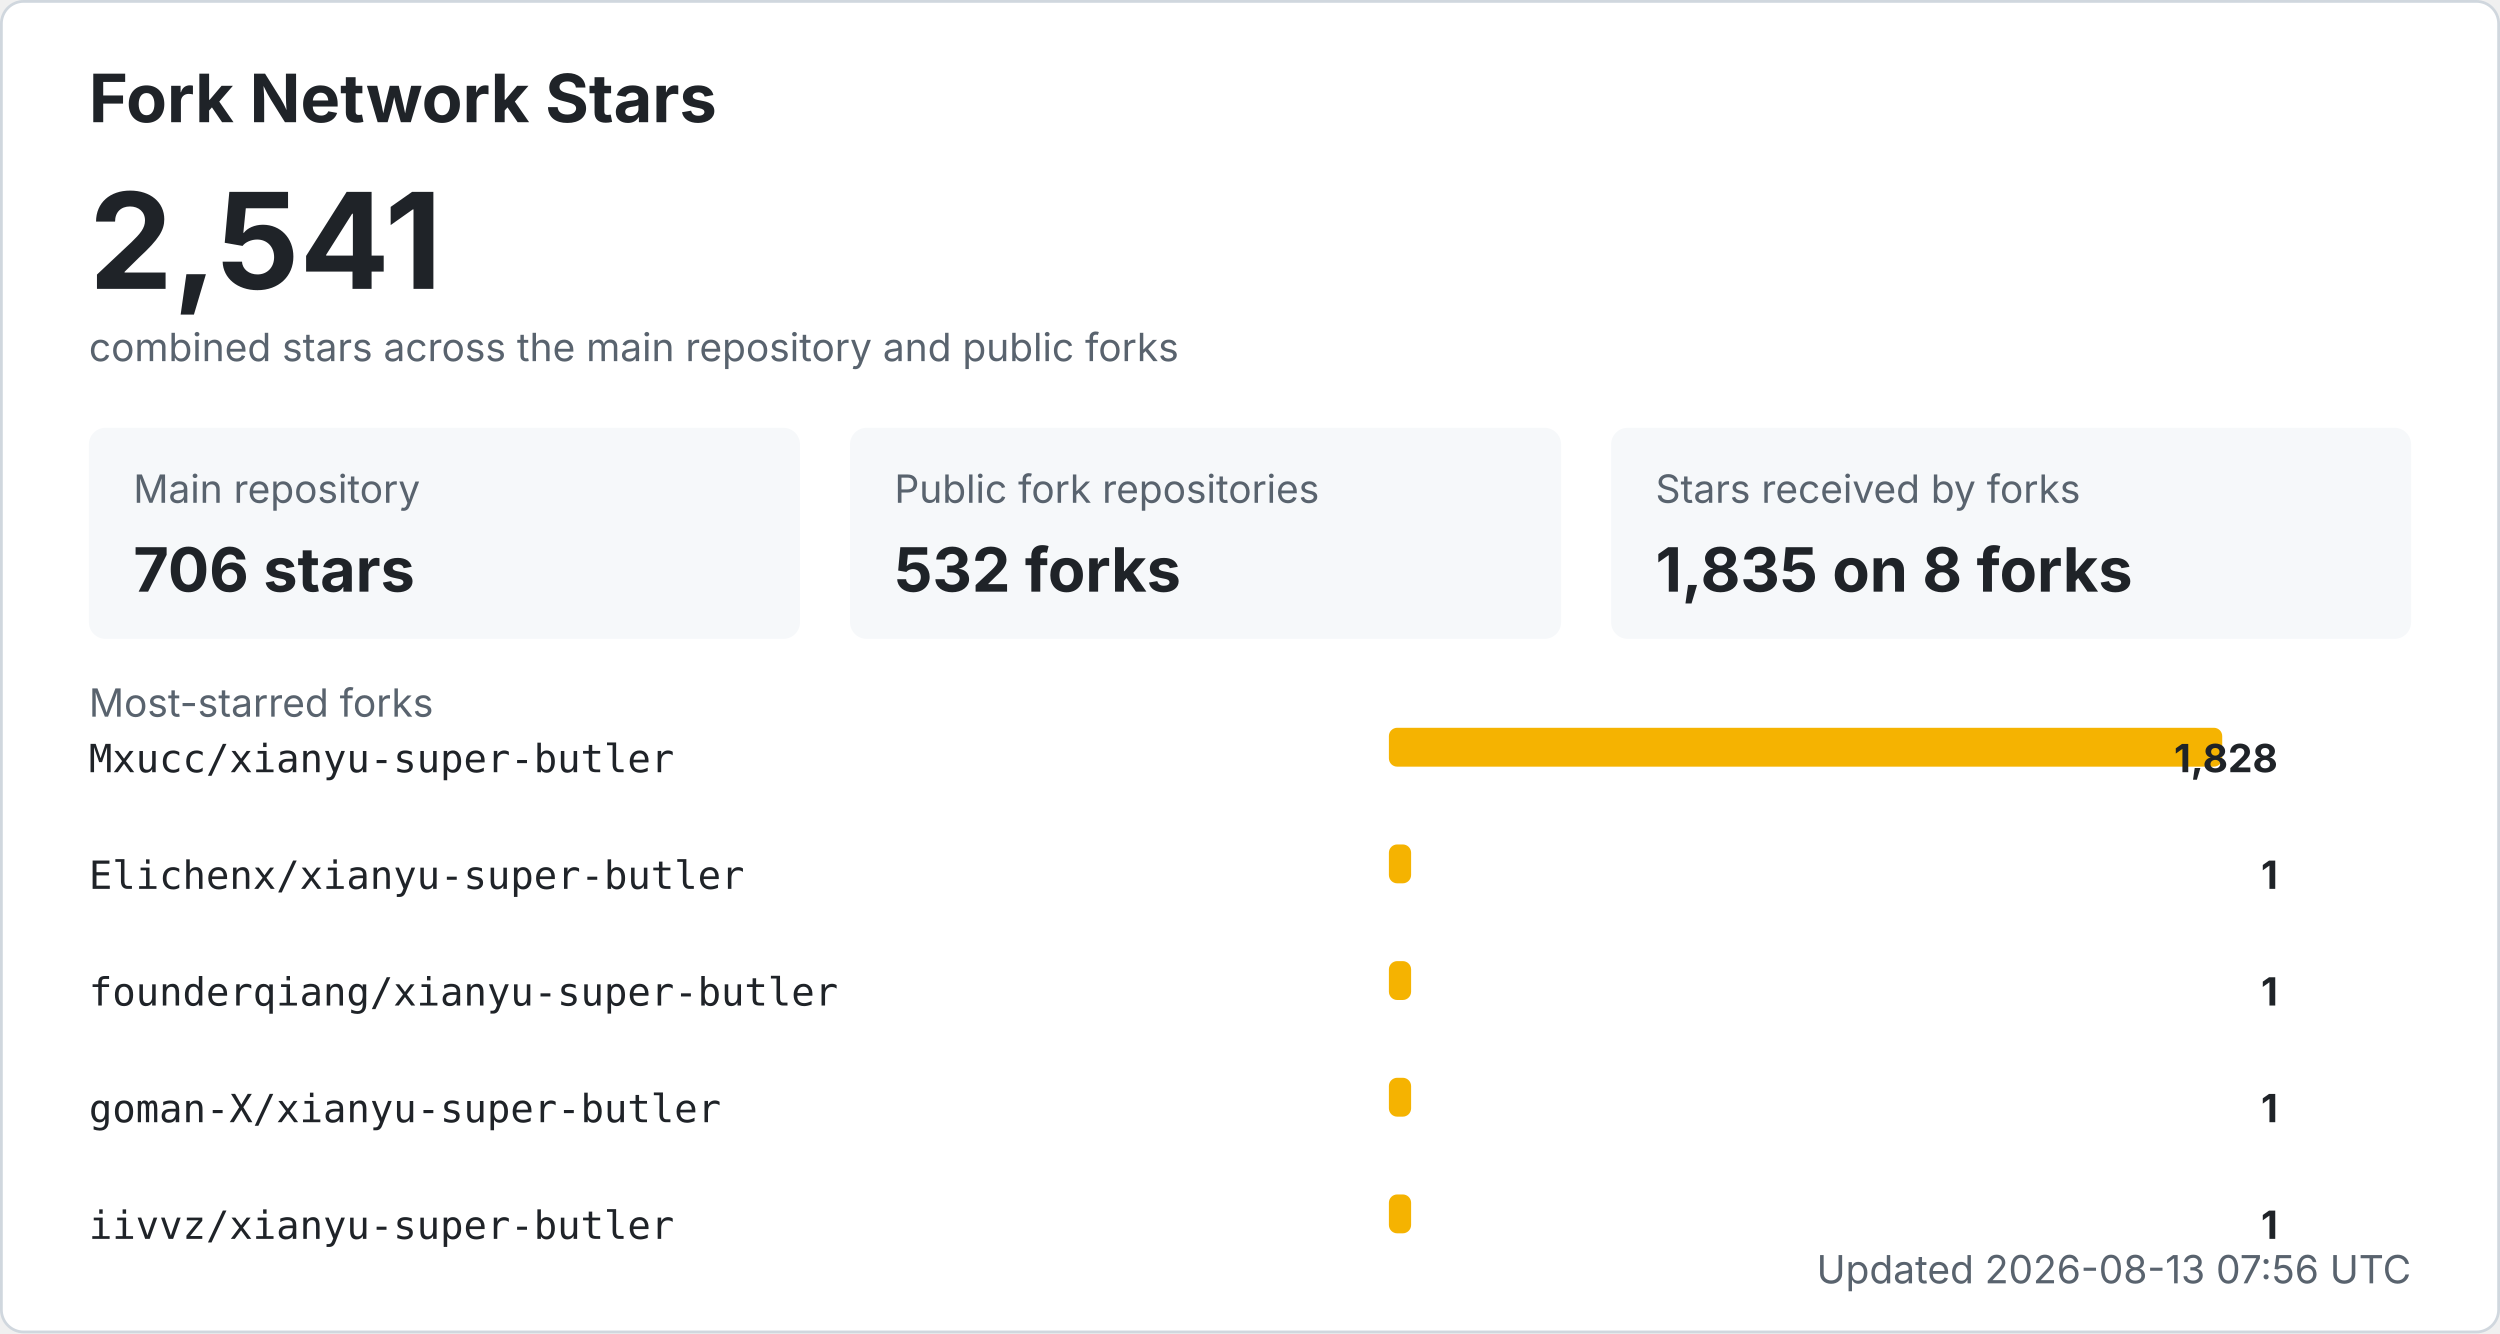
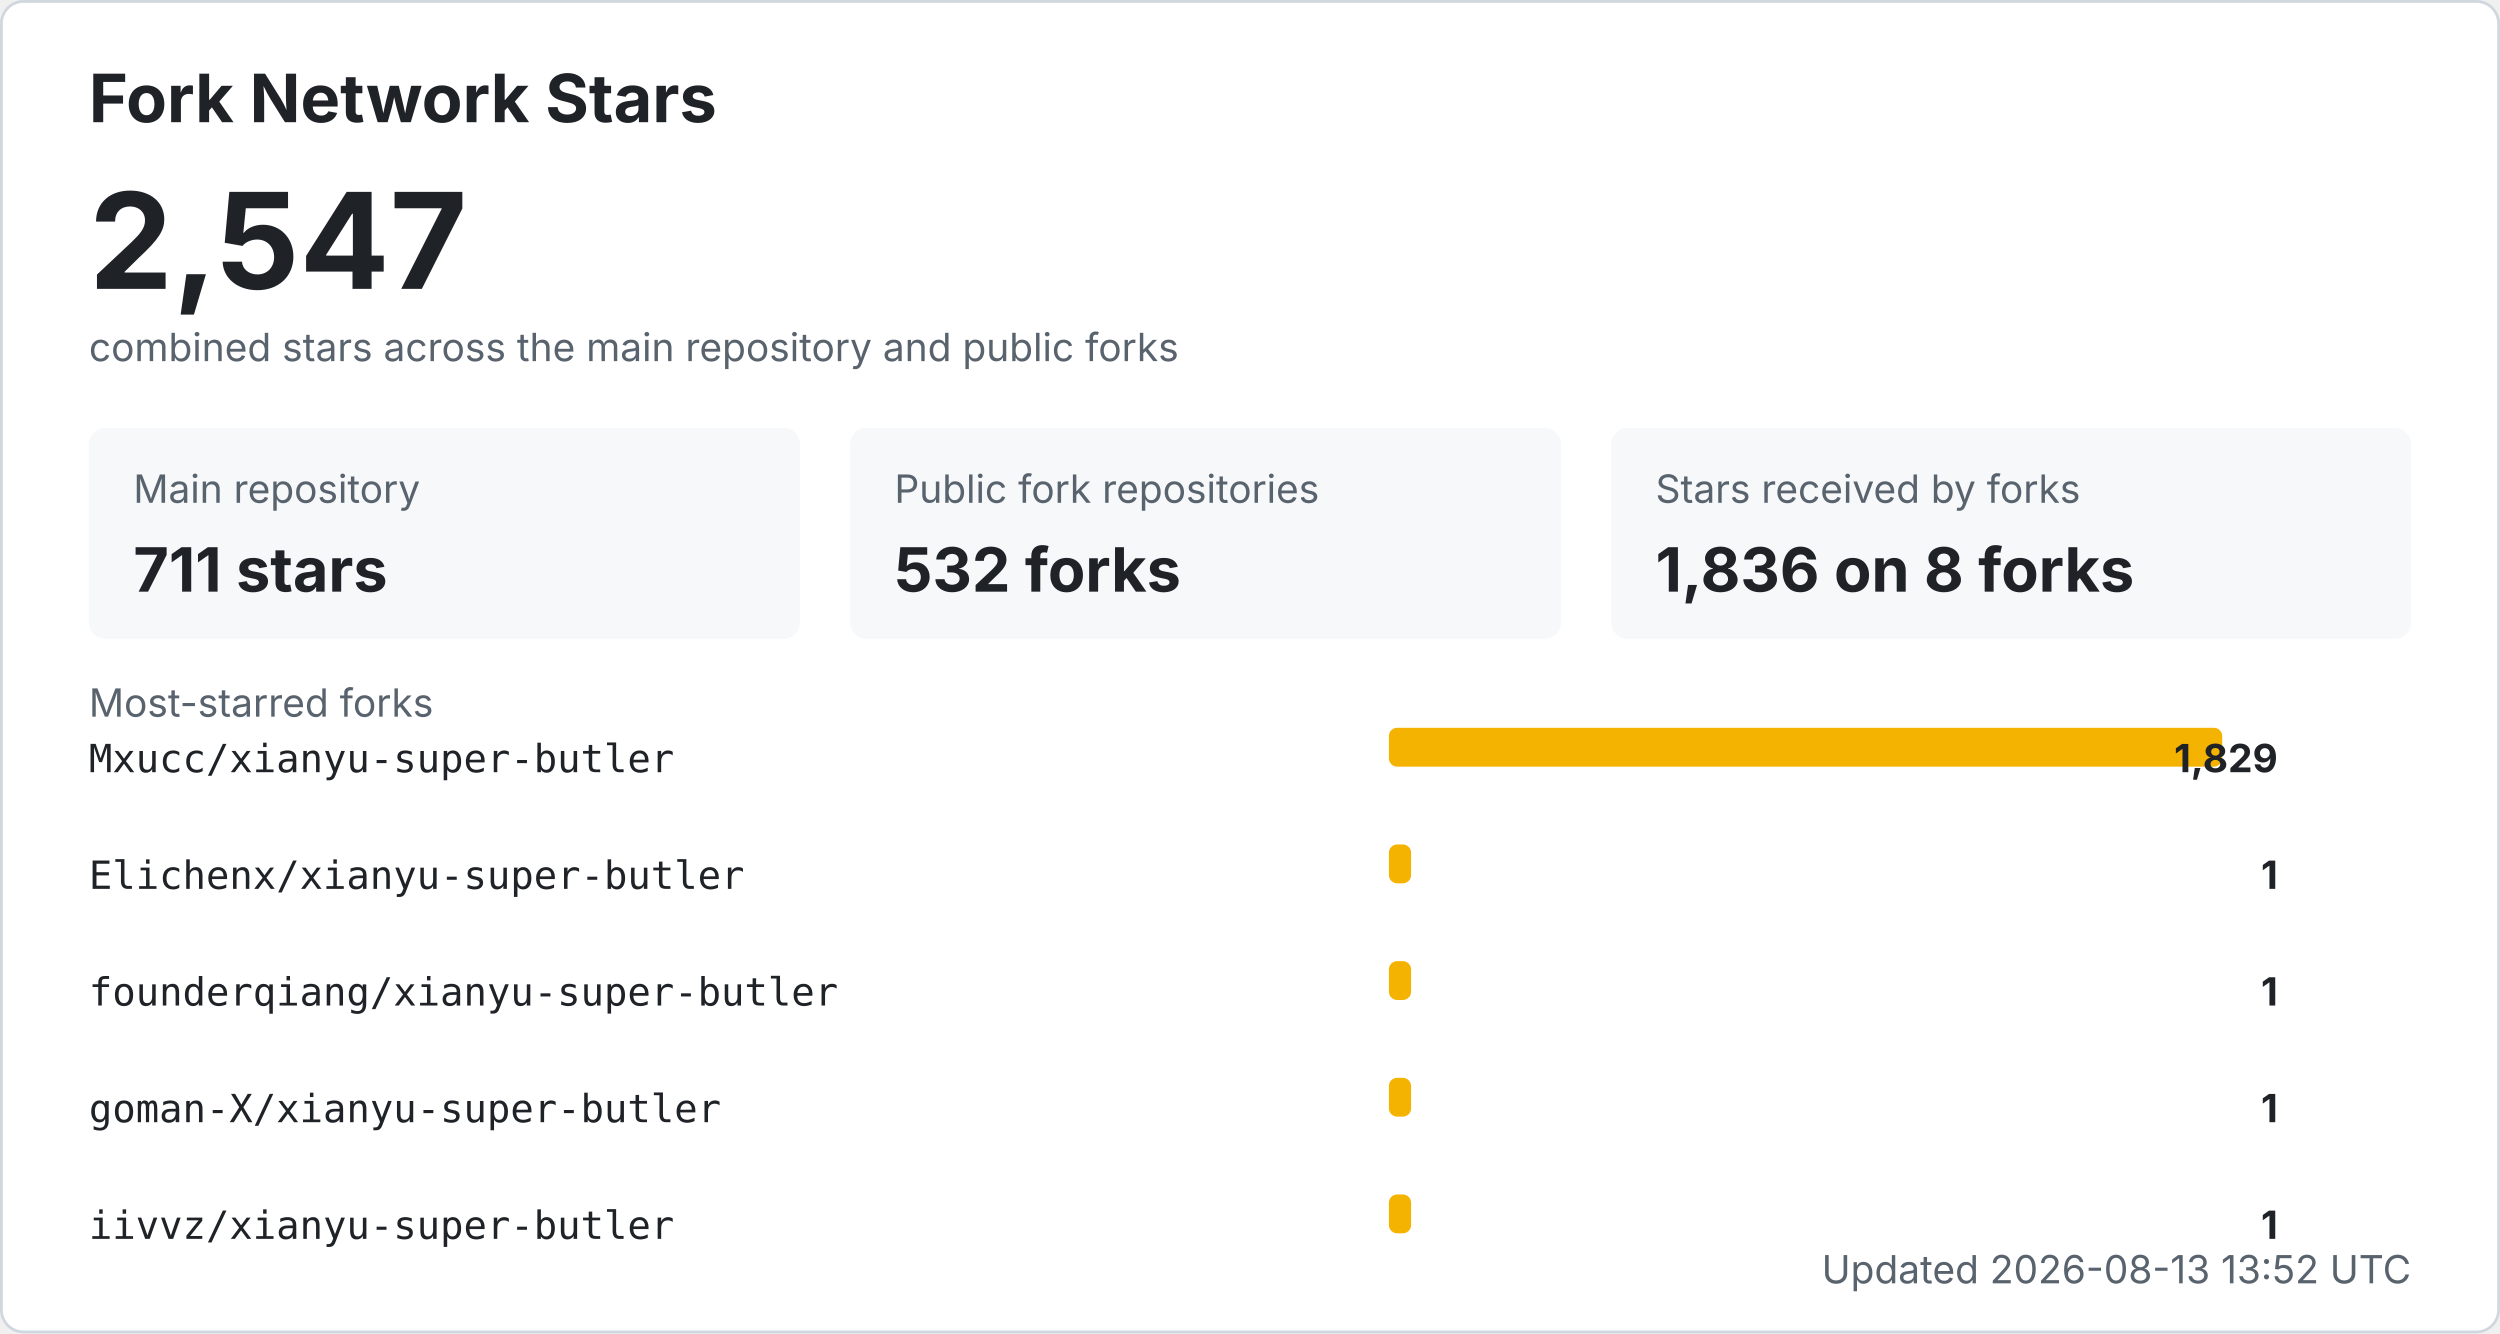
<svg xmlns="http://www.w3.org/2000/svg" width="900" height="480" viewBox="0 0 900 480" role="img" aria-labelledby="title desc">
  <style>
    .bg { fill: #ffffff; stroke: #d0d7de; }
    .title { fill: #1f2328; font: 700 24px -apple-system, BlinkMacSystemFont, "Segoe UI", sans-serif; }
    .total { fill: #1f2328; font: 700 48px -apple-system, BlinkMacSystemFont, "Segoe UI", sans-serif; }
    .label { fill: #59636e; font: 14px -apple-system, BlinkMacSystemFont, "Segoe UI", sans-serif; }
    .metric { fill: #1f2328; font: 700 22px -apple-system, BlinkMacSystemFont, "Segoe UI", sans-serif; }
    .repo { fill: #1f2328; font: 14px ui-monospace, SFMono-Regular, Consolas, monospace; }
    .count { fill: #1f2328; font: 700 14px -apple-system, BlinkMacSystemFont, "Segoe UI", sans-serif; }
    .muted { fill: #59636e; font: 14px -apple-system, BlinkMacSystemFont, "Segoe UI", sans-serif; }
    .card { fill: #f6f8fa; }
    .bar { fill: #f5b301; }
    @media (prefers-color-scheme: dark) {
      .bg { fill: #0d1117; stroke: #30363d; }
      .title, .total, .metric, .repo, .count { fill: #f0f6fc; }
      .label, .muted { fill: #8b949e; }
      .card { fill: #161b22; }
    }
  </style>
  <rect x="0.5" y="0.5" width="899" height="479" rx="8" class="bg" />
  <text x="32" y="44" class="title">Fork Network Stars</text>
-   <text x="32" y="104" class="total">2,541</text>
+   <text x="32" y="104" class="total">2,547</text>
  <text x="32" y="130" class="label">combined stars across the main repository and public forks</text>
  <rect x="32" y="154" width="256" height="76" rx="6" class="card" />
  <text x="48" y="181" class="label">Main repository</text>
-   <text x="48" y="213" class="metric">706 stars</text>
+   <text x="48" y="213" class="metric">711 stars</text>
  <rect x="306" y="154" width="256" height="76" rx="6" class="card" />
  <text x="322" y="181" class="label">Public fork repositories</text>
  <text x="322" y="213" class="metric">532 forks</text>
  <rect x="580" y="154" width="288" height="76" rx="6" class="card" />
  <text x="596" y="181" class="label">Stars received by forks</text>
-   <text x="596" y="213" class="metric">1,835 on 8 forks</text>
+   <text x="596" y="213" class="metric">1,836 on 8 forks</text>
  <text x="32" y="258" class="label">Most-starred forks</text>
  <text x="32" y="278" class="repo">Mxucc/xianyu-super-butler</text>
  <rect x="500" y="262" width="300" height="14" rx="3" class="bar" />
-   <text x="820" y="278" text-anchor="end" class="count">1,828</text>
+   <text x="820" y="278" text-anchor="end" class="count">1,829</text>
  <text x="32" y="320" class="repo">Elichenx/xianyu-super-butler</text>
  <rect x="500" y="304" width="8" height="14" rx="3" class="bar" />
  <text x="820" y="320" text-anchor="end" class="count">1</text>
  <text x="32" y="362" class="repo">founderqiang/xianyu-super-butler</text>
  <rect x="500" y="346" width="8" height="14" rx="3" class="bar" />
  <text x="820" y="362" text-anchor="end" class="count">1</text>
  <text x="32" y="404" class="repo">goman-X/xianyu-super-butler</text>
  <rect x="500" y="388" width="8" height="14" rx="3" class="bar" />
  <text x="820" y="404" text-anchor="end" class="count">1</text>
  <text x="32" y="446" class="repo">iivvz/xianyu-super-butler</text>
  <rect x="500" y="430" width="8" height="14" rx="3" class="bar" />
  <text x="820" y="446" text-anchor="end" class="count">1</text>
-   <text x="868" y="462" text-anchor="end" class="label">Updated 2026-08-13 07:56 UTC</text>
+   <text x="868" y="462" text-anchor="end" class="label">Updated 2026-08-13 13:52 UTC</text>
</svg>
